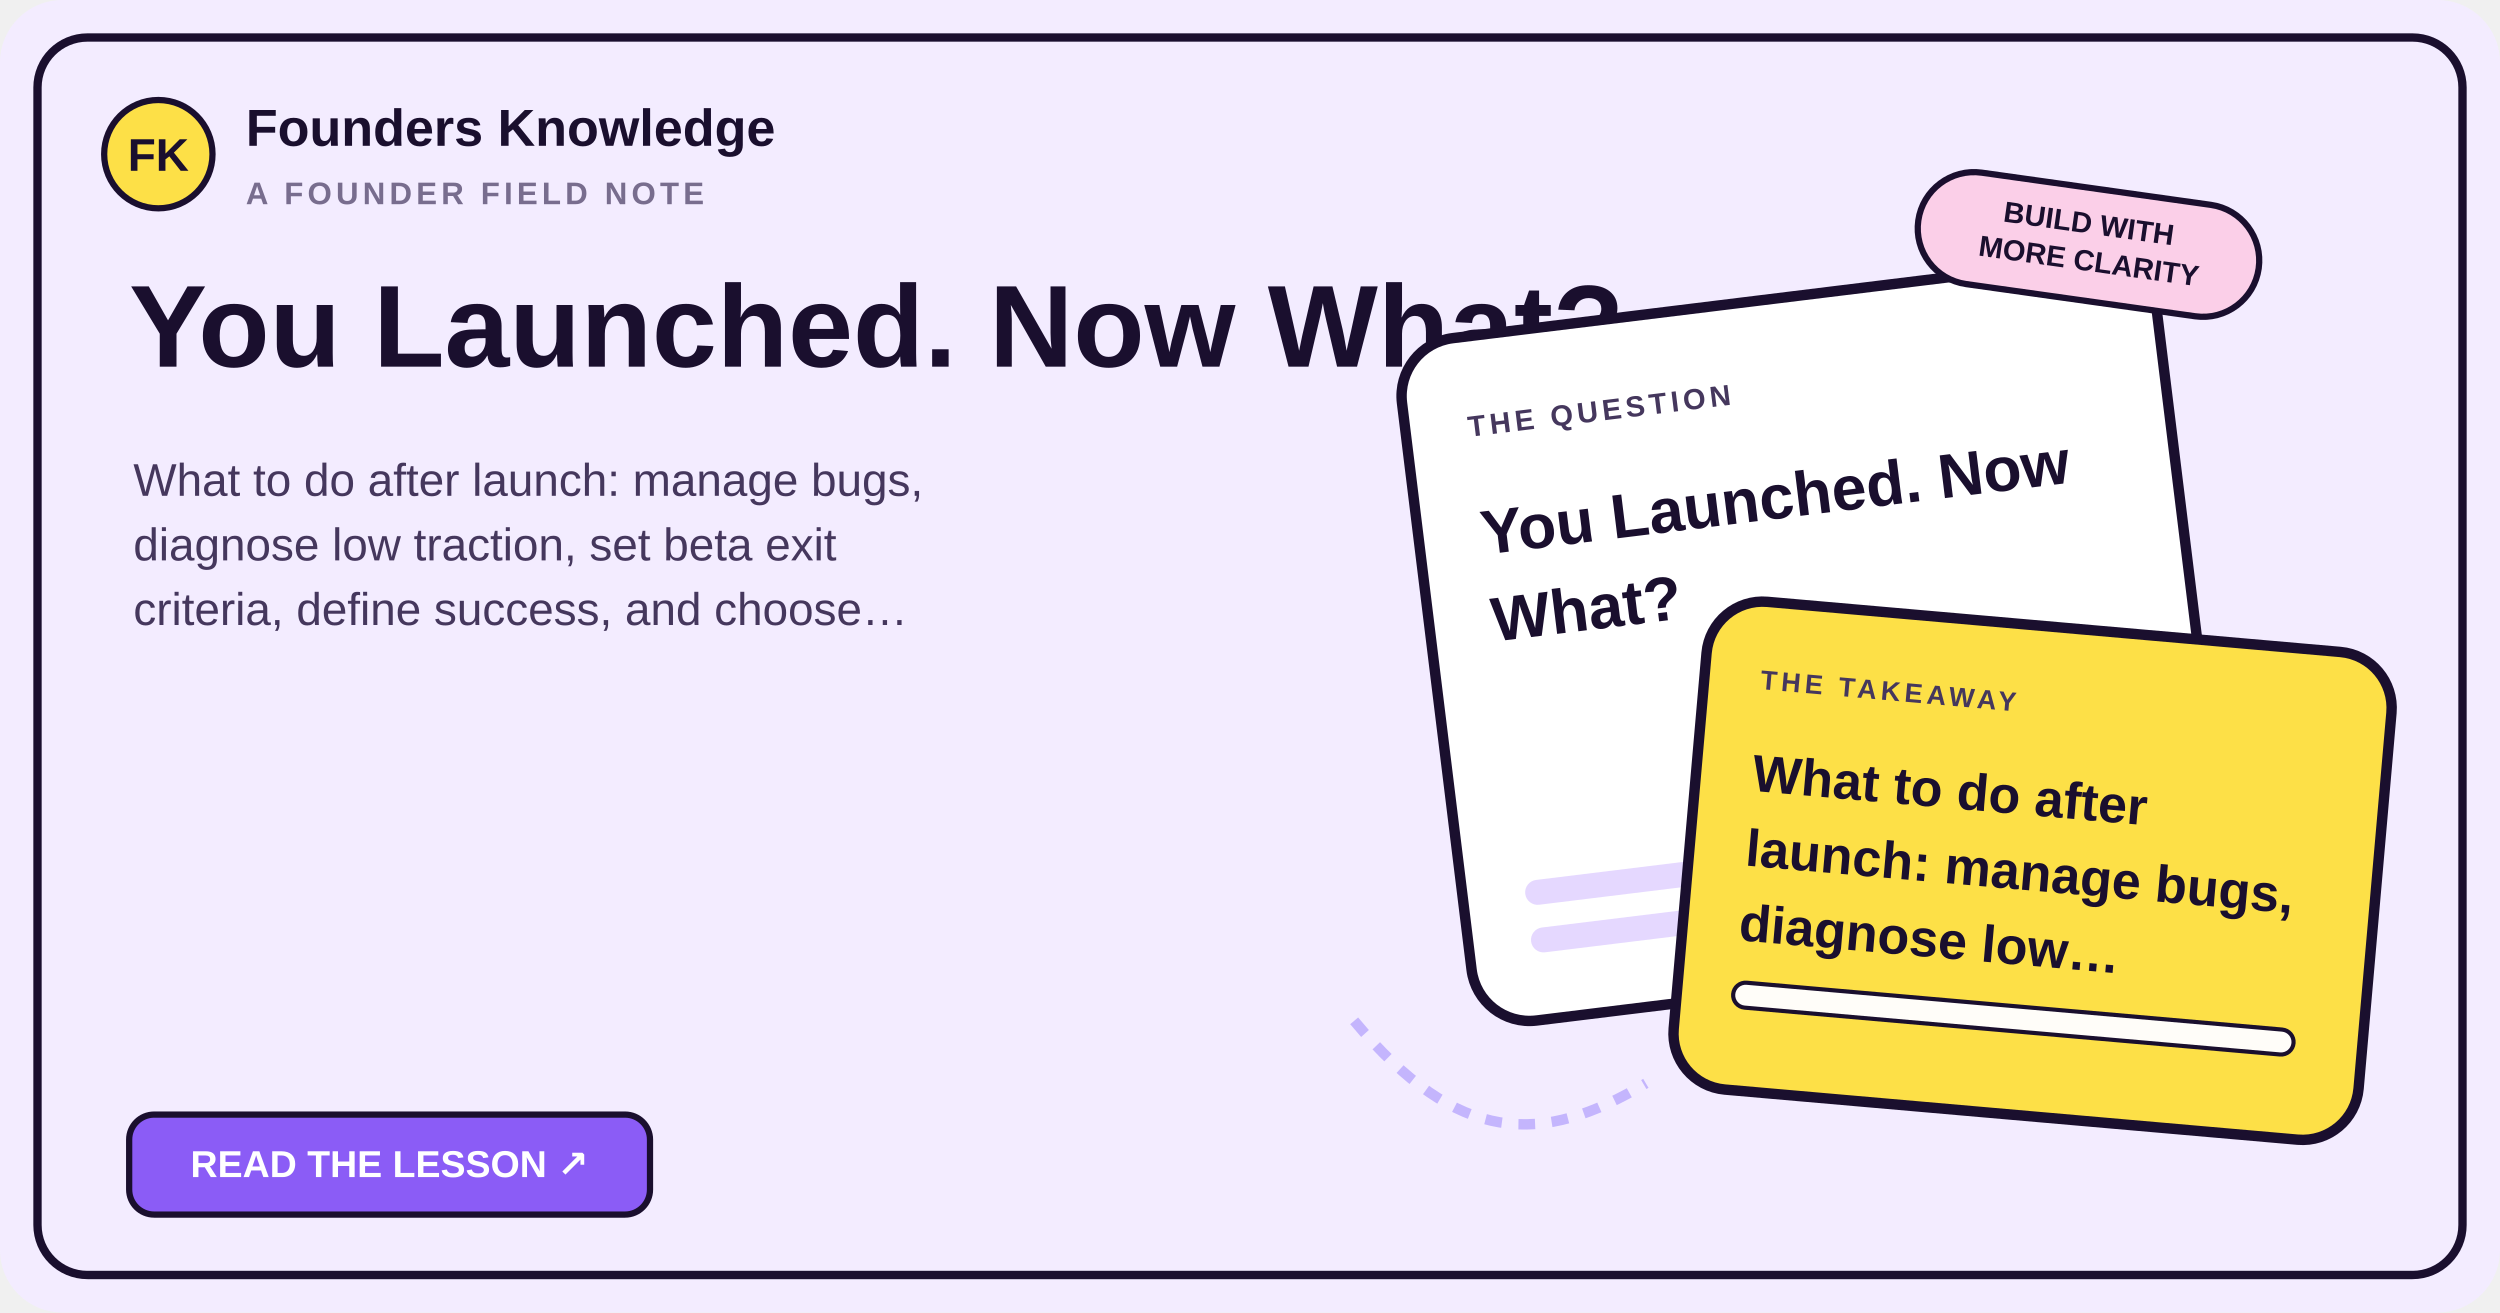
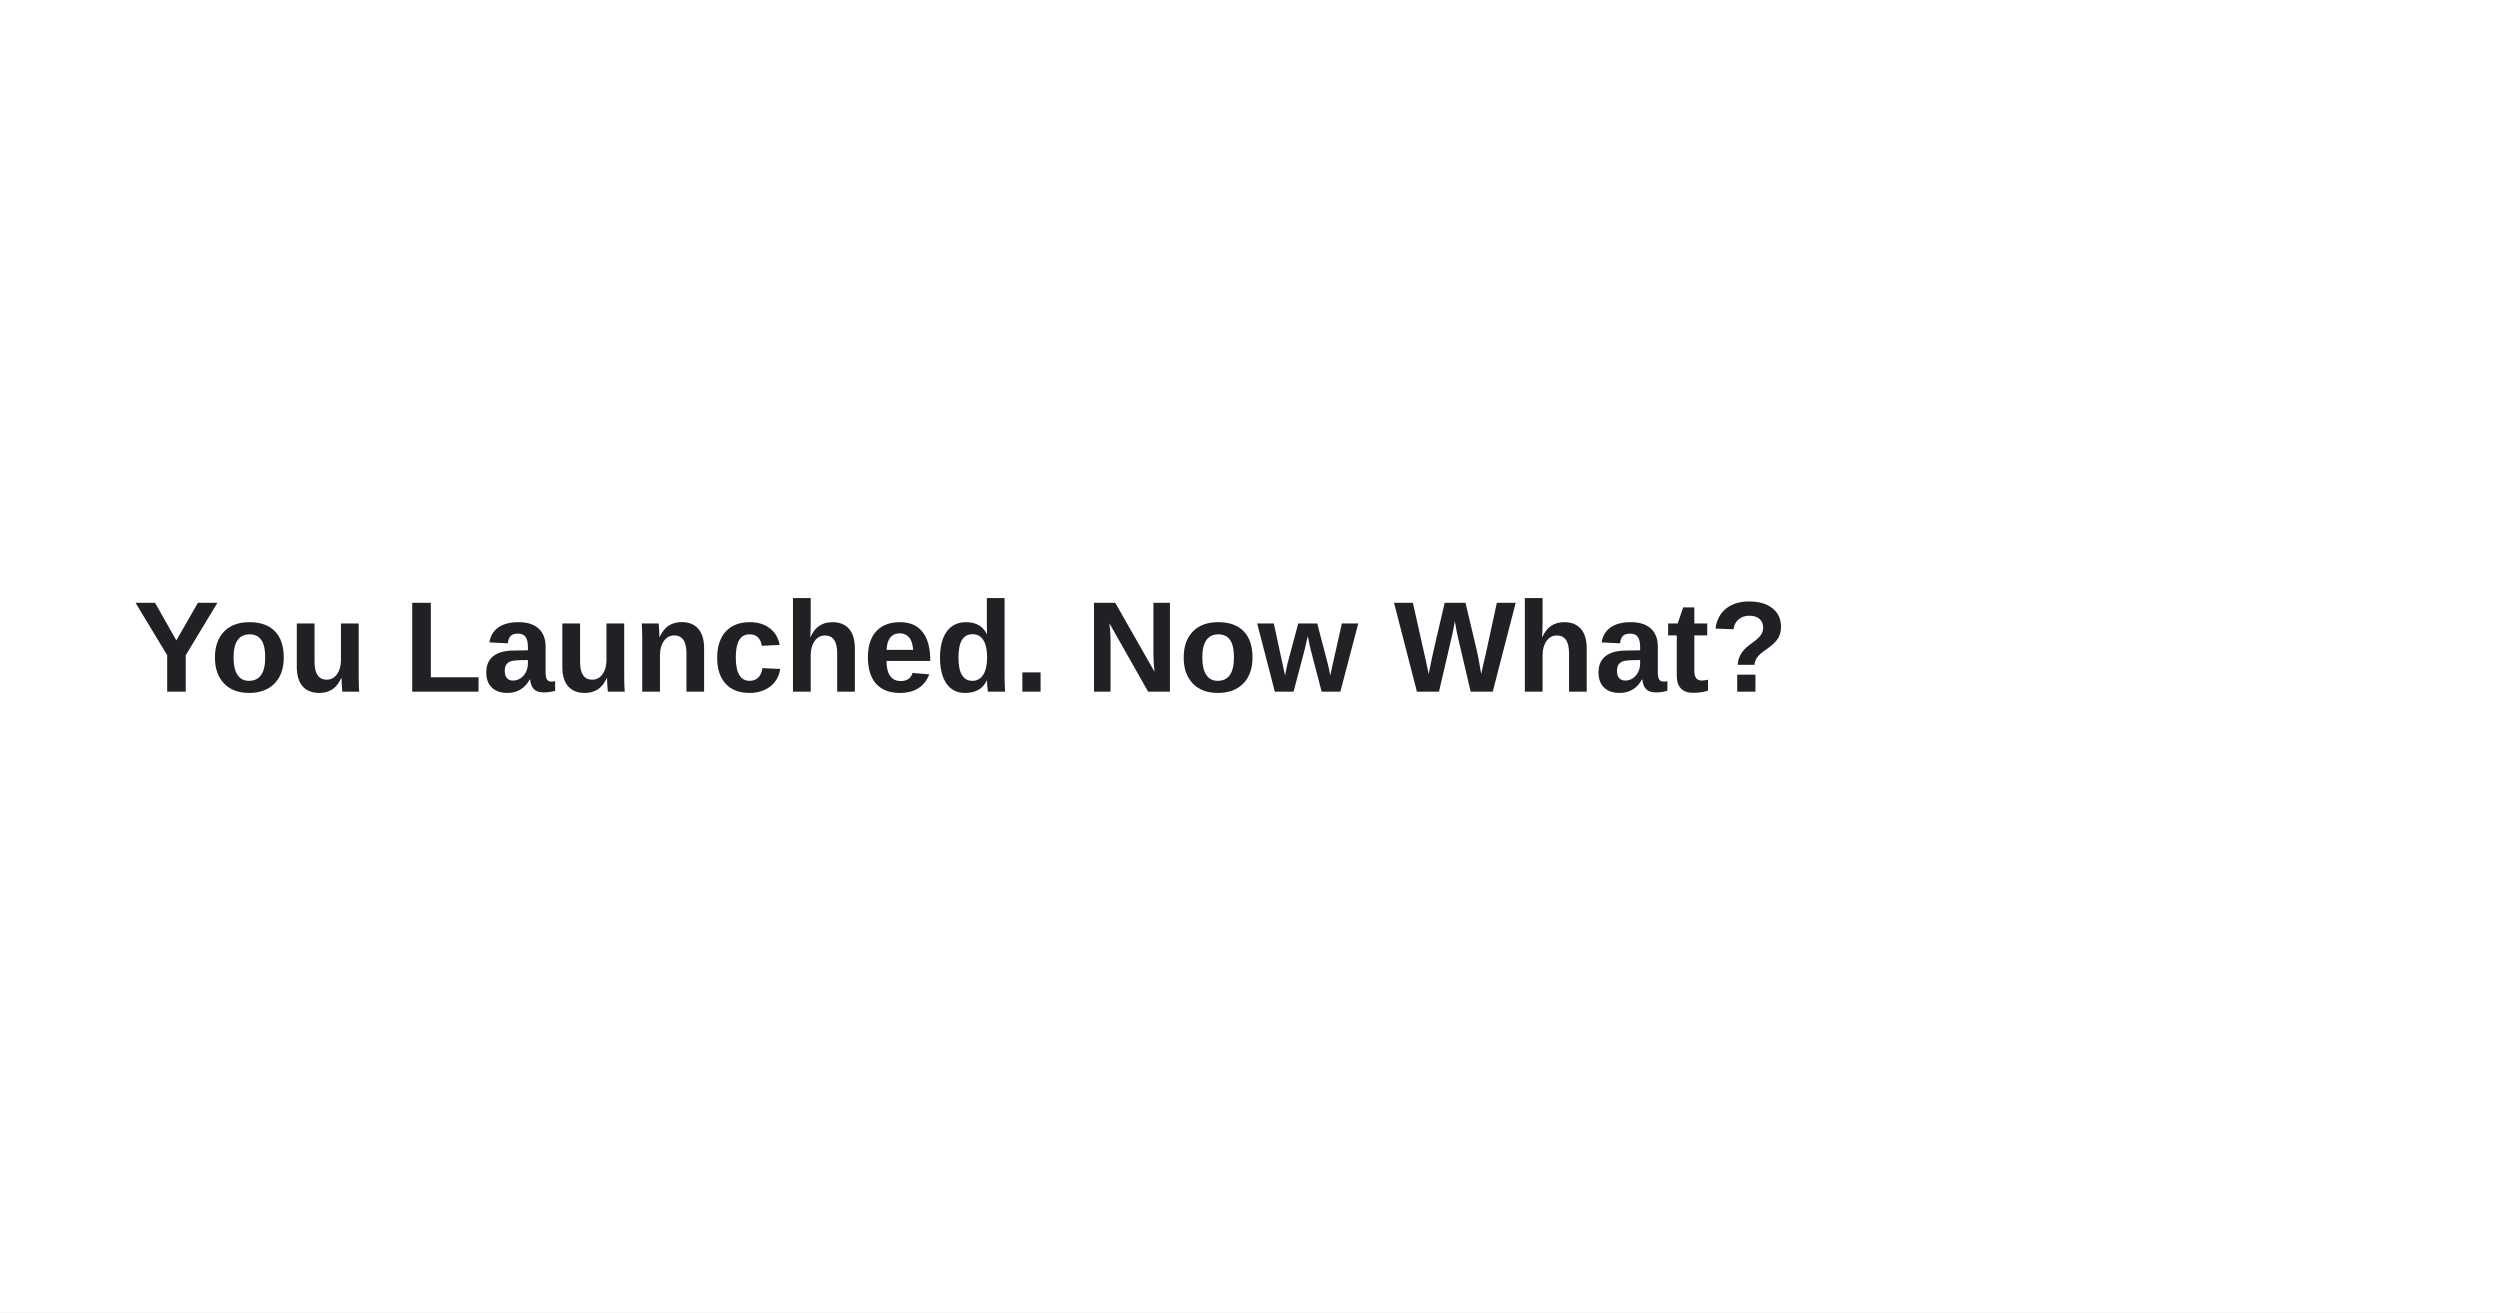
- <svg xmlns="http://www.w3.org/2000/svg" width="1200" height="630" viewBox="0 0 1200 630" role="img" aria-labelledby="title desc">
-   <rect width="1200" height="630" rx="30" fill="#f3ecff" />
-   <rect x="18" y="18" width="1164" height="594" rx="24" fill="none" stroke="#1a0f2e" stroke-width="4" />
-   <circle cx="76" cy="74" r="26" fill="#fde047" stroke="#1a0f2e" stroke-width="3" />
-   <text x="76" y="82" text-anchor="middle" fill="#1a0f2e" font-family="Fredoka,Arial,sans-serif" font-size="22" font-weight="700">FK</text>
-   <text x="118" y="70" fill="#1a0f2e" font-family="Fredoka,Arial,sans-serif" font-size="25" font-weight="600">Founders Knowledge</text>
-   <text x="118" y="98" fill="#786d8e" font-family="Space Grotesk,Arial,sans-serif" font-size="15" font-weight="700" letter-spacing="2">A FOUNDER FIELD NOTE</text>
-   <text x="62" y="176" fill="#1a0f2e" font-family="Fredoka,Arial,sans-serif" font-size="56" font-weight="700">
-     <tspan x="62" dy="0">You Launched. Now What?</tspan>
+ <svg xmlns="http://www.w3.org/2000/svg" width="1200" height="630" viewBox="0 0 1200 630" role="img" aria-label="You Launched. Now What?">
+   <rect width="1200" height="630" fill="#ffffff" />
+   <text x="64" y="332" fill="#202124" font-family="Arial, Helvetica, sans-serif" font-size="62" font-weight="700">
+     <tspan x="64" dy="0">You Launched. Now What?</tspan>
  </text>
-   <text x="64" y="238" fill="#45375d" font-family="Space Grotesk,Arial,sans-serif" font-size="22" font-weight="500">
-     <tspan x="64" dy="0">What to do after launch: manage bugs,</tspan>
-     <tspan x="64" dy="31">diagnose low traction, set beta exit</tspan>
-     <tspan x="64" dy="31">criteria, define success, and choose…</tspan>
-   </text>
-   <rect x="62" y="535" width="250" height="48" rx="12" fill="#8b5cf6" stroke="#1a0f2e" stroke-width="3" />
-   <text x="187" y="565" text-anchor="middle" fill="#ffffff" font-family="Fredoka,Arial,sans-serif" font-size="18" font-weight="600">READ THE LESSON ↗</text>
-   <g transform="translate(690 140) rotate(-7 200 180)">
-     <rect x="0" y="0" width="365" height="330" rx="28" fill="#ffffff" stroke="#1a0f2e" stroke-width="5" />
-     <text x="30" y="48" fill="#45375d" font-family="Space Grotesk,Arial,sans-serif" font-size="14" font-weight="700" letter-spacing="2">THE QUESTION</text>
-     <text x="30" y="105" fill="#1a0f2e" font-family="Fredoka,Arial,sans-serif" font-size="30" font-weight="700">
-       <tspan x="30" dy="0">You Launched. Now</tspan>
-       <tspan x="30" dy="42">What?</tspan>
-     </text>
-     <rect x="30" y="263" width="220" height="12" rx="6" fill="#e5d8ff" />
-     <rect x="30" y="286" width="275" height="12" rx="6" fill="#e5d8ff" />
-   </g>
-   <g transform="translate(810 300) rotate(5 160 125)">
-     <rect x="0" y="0" width="330" height="235" rx="27" fill="#fde047" stroke="#1a0f2e" stroke-width="5" />
-     <text x="27" y="42" fill="#45375d" font-family="Space Grotesk,Arial,sans-serif" font-size="13" font-weight="700" letter-spacing="2">THE TAKEAWAY</text>
-     <text x="27" y="91" fill="#1a0f2e" font-family="Fredoka,Arial,sans-serif" font-size="25" font-weight="700">
-       <tspan x="27" dy="0">What to do after</tspan>
-       <tspan x="27" dy="36">launch: manage bugs,</tspan>
-       <tspan x="27" dy="36">diagnose low…</tspan>
-     </text>
-     <rect x="27" y="183" width="270" height="12" rx="6" fill="#fffdf9" stroke="#1a0f2e" stroke-width="2" />
-   </g>
-   <path d="M650 490 C700 550 740 550 790 520" fill="none" stroke="#c4b5fd" stroke-width="5" stroke-dasharray="8 8" />
-   <rect x="920" y="90" width="165" height="54" rx="27" fill="#fbcfe8" stroke="#1a0f2e" stroke-width="3" transform="rotate(8 1000 117)" />
-   <text x="1002" y="112" text-anchor="middle" fill="#1a0f2e" font-family="Fredoka,Arial,sans-serif" font-size="14" font-weight="700" transform="rotate(8 1002 112)">BUILD WITH</text>
-   <text x="1002" y="130" text-anchor="middle" fill="#1a0f2e" font-family="Fredoka,Arial,sans-serif" font-size="14" font-weight="700" transform="rotate(8 1002 130)">MORE CLARITY</text>
</svg>
